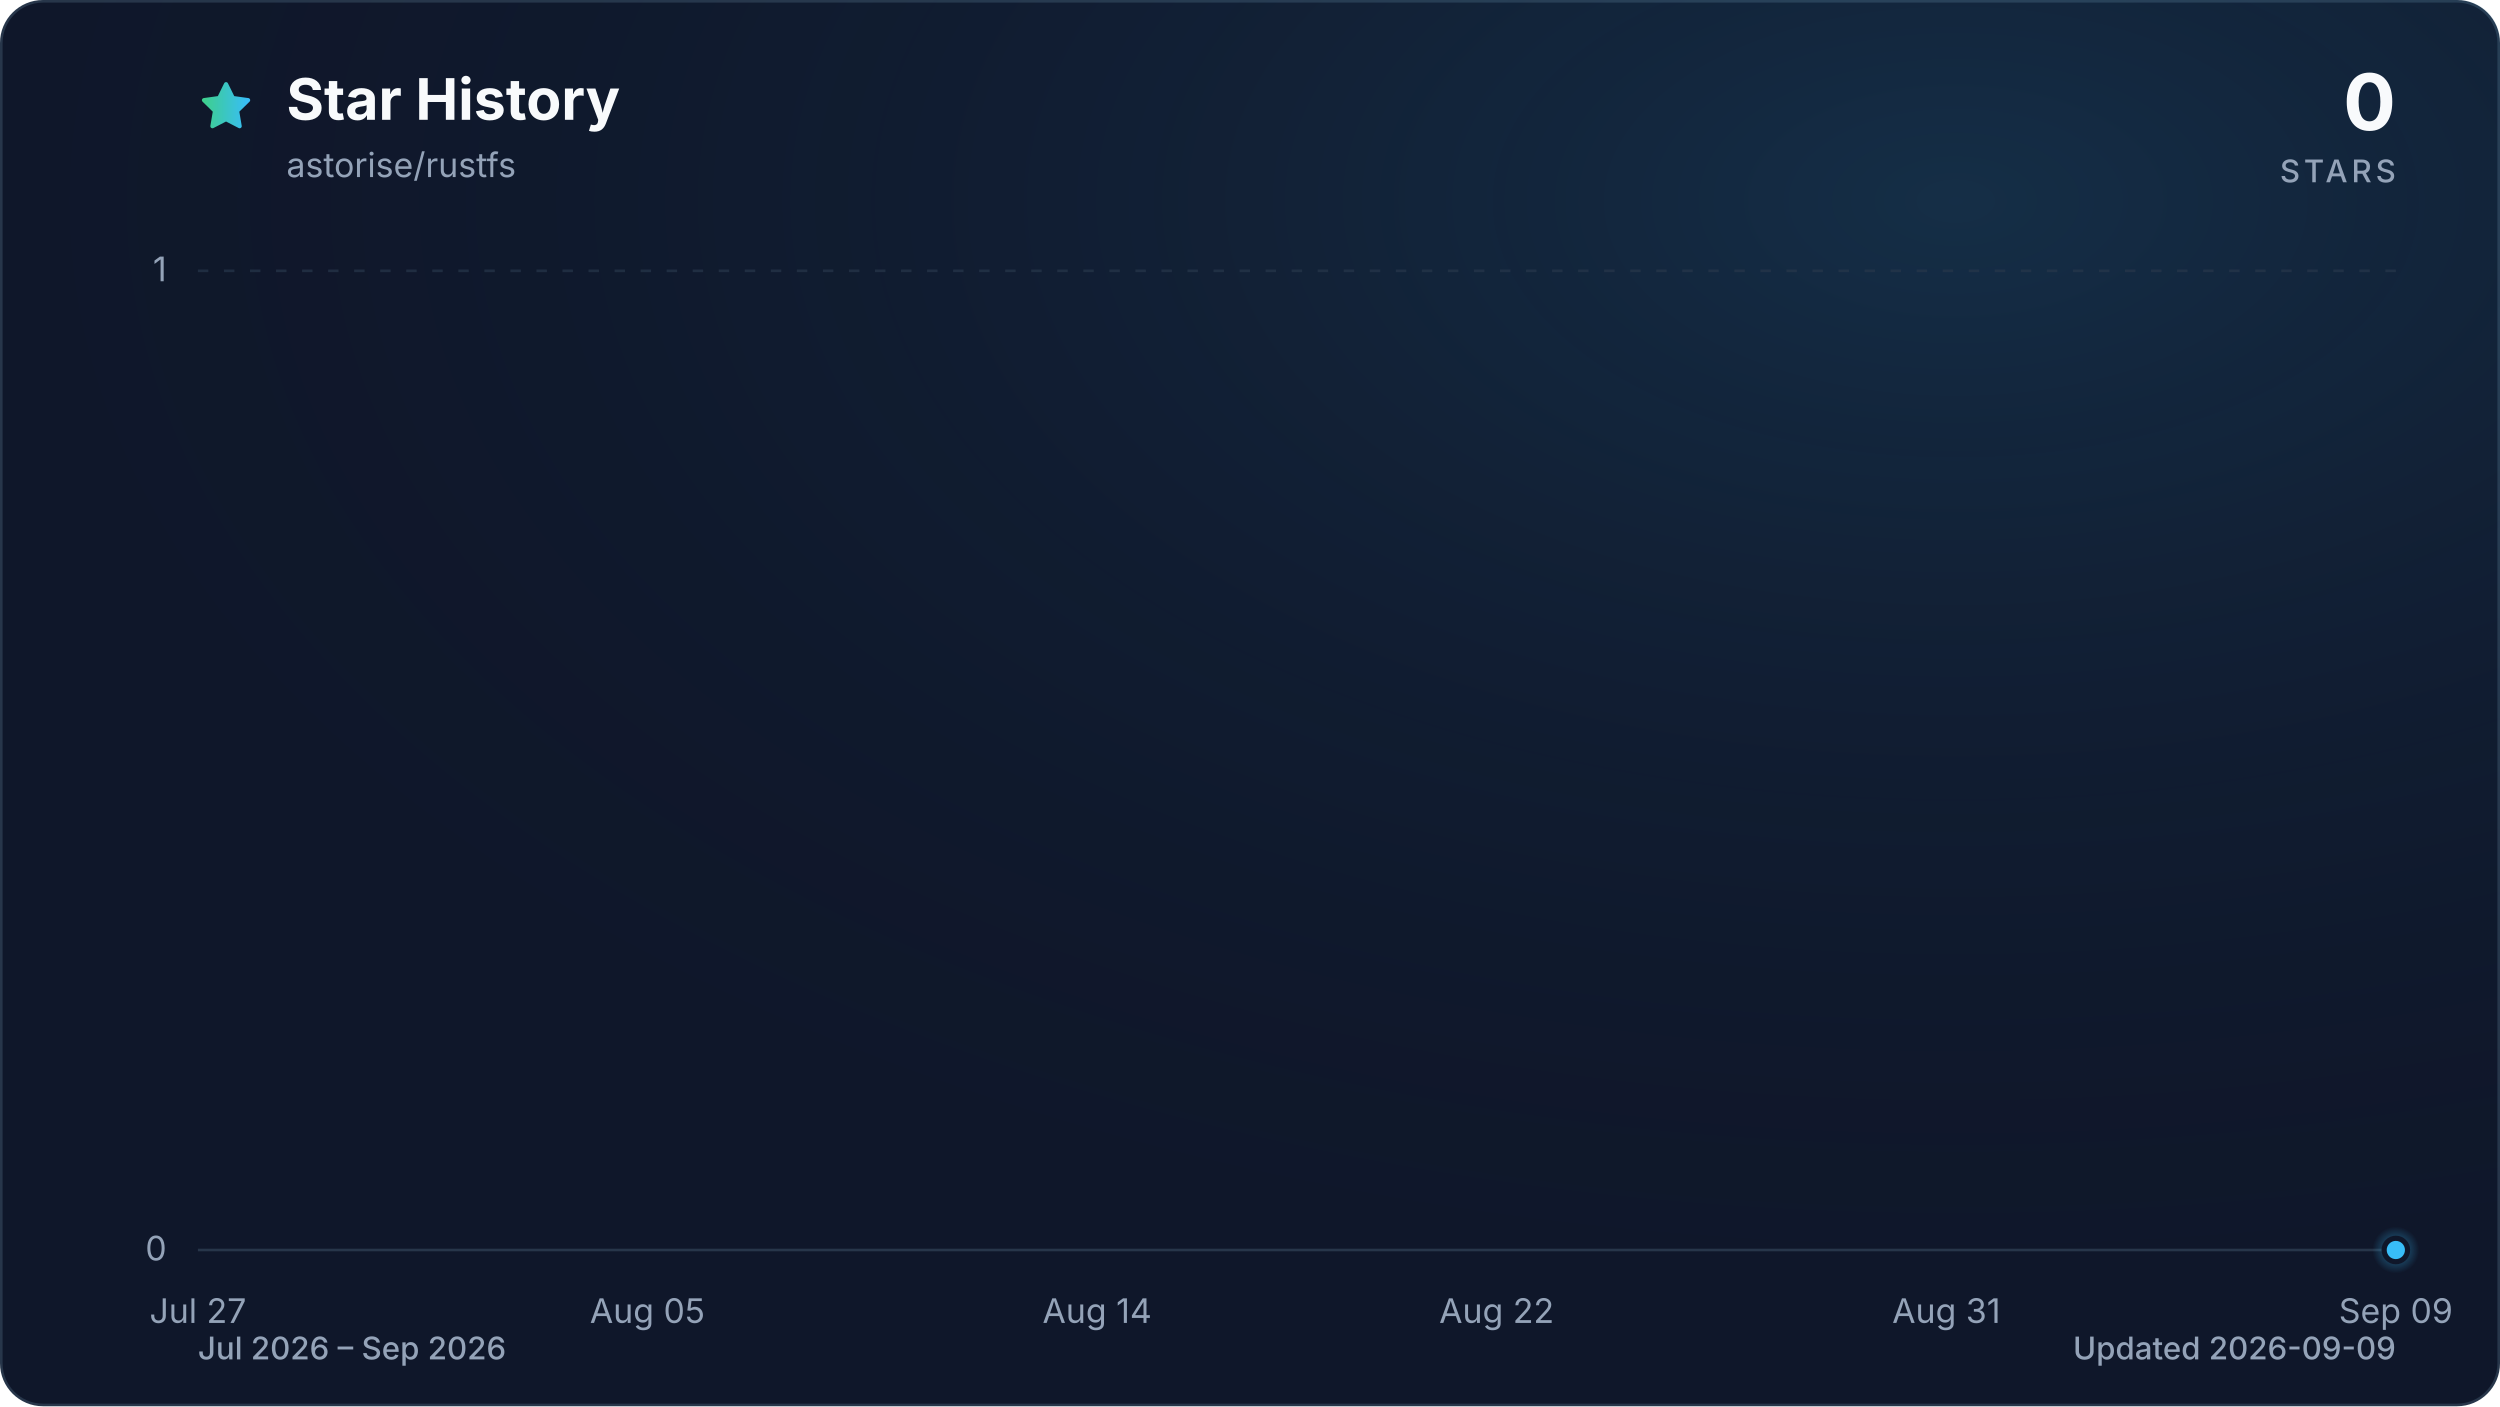
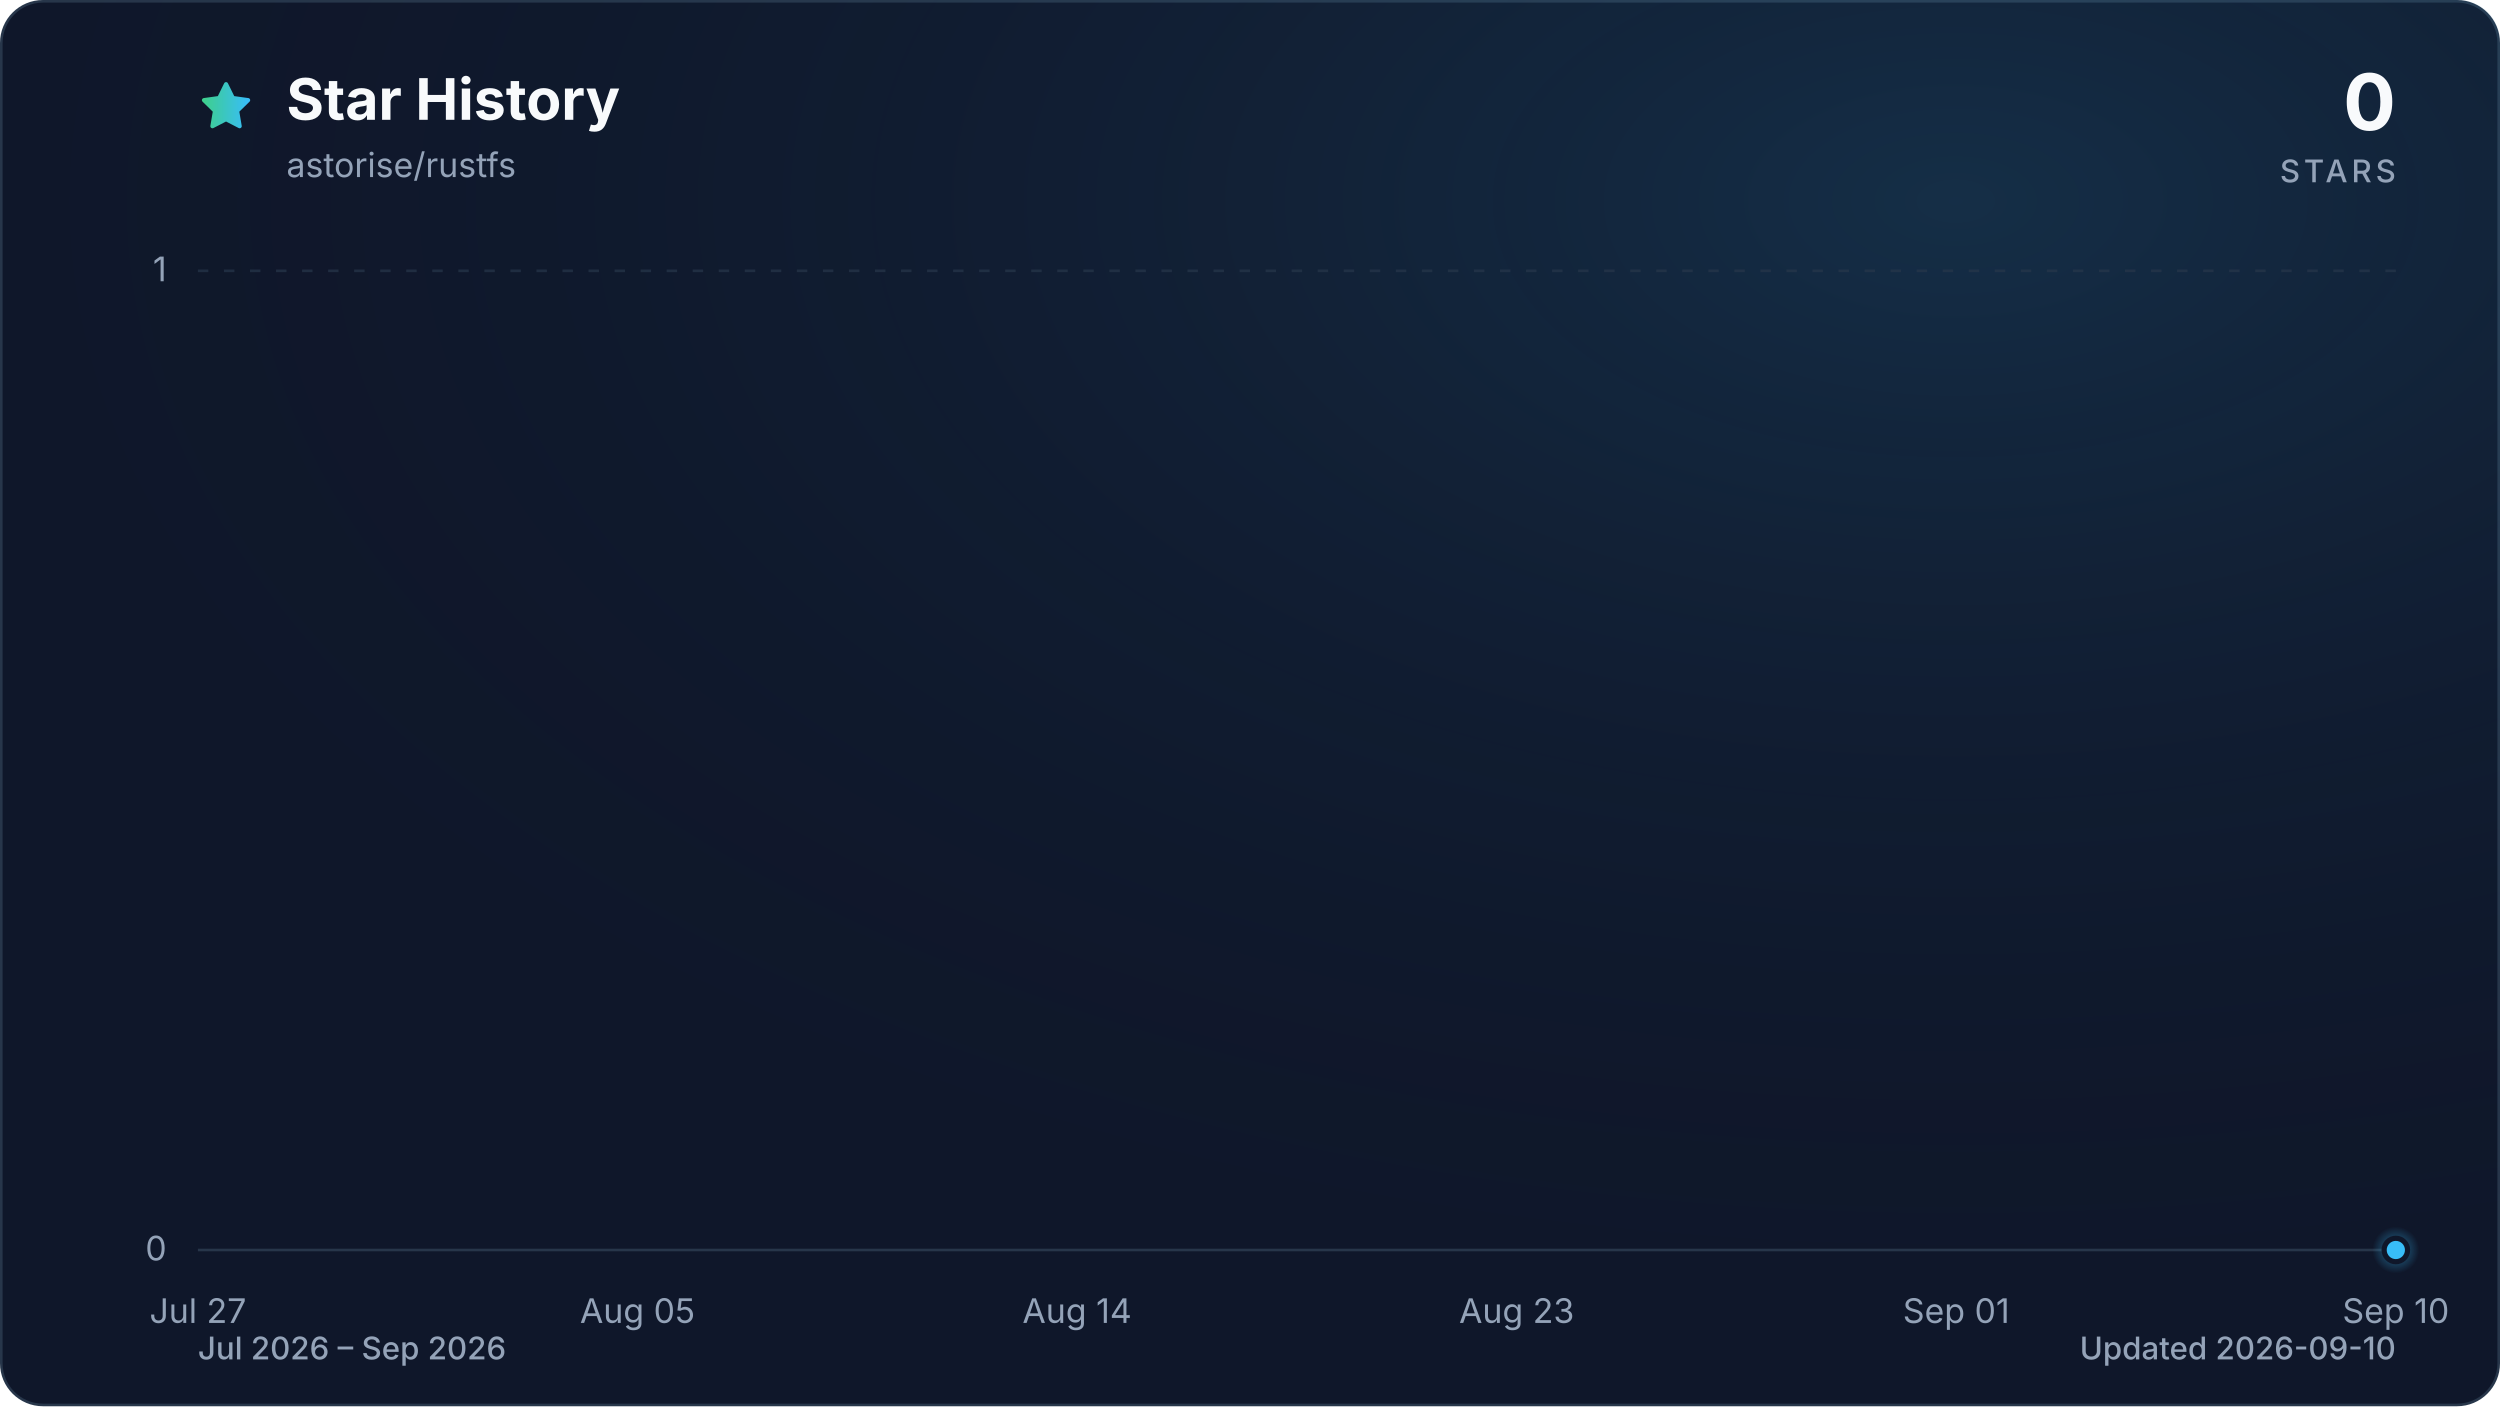
<svg xmlns="http://www.w3.org/2000/svg" viewBox="0 0 960 540" role="img" aria-labelledby="title description" data-style="gradient" data-variant="glow" data-animated="true">
  <defs>
    <linearGradient id="trend" x1="0" y1="0" x2="1" y2="0">
      <stop offset="0%" stop-color="#3ecf8e" />
      <stop offset="100%" stop-color="#38bdf8" />
    </linearGradient>
    <linearGradient id="area" x1="0" y1="0" x2="0" y2="1">
      <stop offset="0%" stop-color="#3ecf8e" stop-opacity="0.30" />
      <stop offset="55%" stop-color="#38bdf8" stop-opacity="0.10" />
      <stop offset="100%" stop-color="#38bdf8" stop-opacity="0.01" />
    </linearGradient>
    <radialGradient id="marker-halo" cx="50%" cy="50%" r="50%">
      <stop offset="0%" stop-color="#38bdf8" stop-opacity="0.55" />
      <stop offset="100%" stop-color="#38bdf8" stop-opacity="0" />
    </radialGradient>
    <radialGradient id="surface-glow" cx="78%" cy="14%" r="80%">
      <stop offset="0%" stop-color="#38bdf8" stop-opacity="0.14" />
      <stop offset="100%" stop-color="#0f172a" stop-opacity="0" />
    </radialGradient>
    <filter id="trend-glow" x="-20%" y="-20%" width="140%" height="140%">
      <feGaussianBlur stdDeviation="7" />
    </filter>
  </defs>
  <style>
.trend-enter{transform-box:fill-box;transform-origin:center;animation:trend-enter 520ms cubic-bezier(0.16,1,0.3,1)}
.marker-enter{transform-box:fill-box;transform-origin:center;animation:marker-enter 320ms cubic-bezier(0.16,1,0.3,1) 200ms both}
.marker-pulse{transform-box:fill-box;transform-origin:center;animation:marker-pulse 2.6s ease-out infinite}
@keyframes trend-enter{from{opacity:.35;transform:translateY(10px)}to{opacity:1;transform:translateY(0)}}
@keyframes marker-enter{from{opacity:0;transform:scale(.4)}to{opacity:1;transform:scale(1)}}
@keyframes marker-pulse{0%{opacity:.5;transform:scale(.7)}70%,100%{opacity:0;transform:scale(2.1)}}
@media (prefers-reduced-motion:reduce){.trend-enter,.marker-enter,.marker-pulse{animation:none!important}}
@media (prefers-reduced-motion:reduce){.marker-pulse{opacity:0}}
</style>
  <rect x="0.5" y="0.5" width="959" height="539" fill="#0f172a" stroke="#27364a" stroke-width="1" rx="16" />
  <rect width="960" height="540" fill="url(#surface-glow)" rx="16" />
  <path d="M12 2.6l2.9 5.9 6.5.9-4.7 4.6 1.1 6.5-5.8-3-5.8 3 1.1-6.5-4.7-4.6 6.5-.9L12 2.6Z" transform="translate(76 30) scale(.9)" fill="url(#trend)" stroke="url(#trend)" stroke-width="1.8" stroke-linejoin="round" aria-hidden="true" />
  <text x="110" y="46" fill="#f8fafc" font-family="ui-sans-serif, system-ui, -apple-system, BlinkMacSystemFont, 'Segoe UI', sans-serif" font-size="22" font-weight="700">Star History</text>
  <text x="110" y="68" fill="#94a3b8" font-family="ui-sans-serif, system-ui, -apple-system, BlinkMacSystemFont, 'Segoe UI', sans-serif" font-size="13">astorise/rustfs</text>
  <text x="920" y="50" fill="#f8fafc" font-family="ui-sans-serif, system-ui, -apple-system, BlinkMacSystemFont, 'Segoe UI', sans-serif" font-size="30" font-weight="700" text-anchor="end">0</text>
  <text x="920" y="70" fill="#94a3b8" font-family="ui-sans-serif, system-ui, -apple-system, BlinkMacSystemFont, 'Segoe UI', sans-serif" font-size="12" font-weight="500" letter-spacing="1.5" text-anchor="end">STARS</text>
  <line x1="76" y1="480.0" x2="920" y2="480.0" stroke="#27364a" stroke-width="1" stroke-dasharray="0" opacity="1" />
  <text x="64" y="484.0" fill="#94a3b8" font-family="ui-sans-serif, system-ui, -apple-system, BlinkMacSystemFont, 'Segoe UI', sans-serif" font-size="13" text-anchor="end">0</text>
  <line x1="76" y1="104.0" x2="920" y2="104.0" stroke="#27364a" stroke-width="1" stroke-dasharray="4 6" opacity="0.7" />
  <text x="64" y="108.0" fill="#94a3b8" font-family="ui-sans-serif, system-ui, -apple-system, BlinkMacSystemFont, 'Segoe UI', sans-serif" font-size="13" text-anchor="end">1</text>
  <text x="76.0" y="508" fill="#94a3b8" font-family="ui-sans-serif, system-ui, -apple-system, BlinkMacSystemFont, 'Segoe UI', sans-serif" font-size="13" text-anchor="middle">Jul 27</text>
-   <text x="248.6" y="508" fill="#94a3b8" font-family="ui-sans-serif, system-ui, -apple-system, BlinkMacSystemFont, 'Segoe UI', sans-serif" font-size="13" text-anchor="middle">Aug 05</text>
-   <text x="421.3" y="508" fill="#94a3b8" font-family="ui-sans-serif, system-ui, -apple-system, BlinkMacSystemFont, 'Segoe UI', sans-serif" font-size="13" text-anchor="middle">Aug 14</text>
-   <text x="574.7" y="508" fill="#94a3b8" font-family="ui-sans-serif, system-ui, -apple-system, BlinkMacSystemFont, 'Segoe UI', sans-serif" font-size="13" text-anchor="middle">Aug 22</text>
-   <text x="747.4" y="508" fill="#94a3b8" font-family="ui-sans-serif, system-ui, -apple-system, BlinkMacSystemFont, 'Segoe UI', sans-serif" font-size="13" text-anchor="middle">Aug 31</text>
-   <text x="920.0" y="508" fill="#94a3b8" font-family="ui-sans-serif, system-ui, -apple-system, BlinkMacSystemFont, 'Segoe UI', sans-serif" font-size="13" text-anchor="middle">Sep 09</text>
+   <text x="244.8" y="508" fill="#94a3b8" font-family="ui-sans-serif, system-ui, -apple-system, BlinkMacSystemFont, 'Segoe UI', sans-serif" font-size="13" text-anchor="middle">Aug 05</text>
+   <text x="413.6" y="508" fill="#94a3b8" font-family="ui-sans-serif, system-ui, -apple-system, BlinkMacSystemFont, 'Segoe UI', sans-serif" font-size="13" text-anchor="middle">Aug 14</text>
+   <text x="582.4" y="508" fill="#94a3b8" font-family="ui-sans-serif, system-ui, -apple-system, BlinkMacSystemFont, 'Segoe UI', sans-serif" font-size="13" text-anchor="middle">Aug 23</text>
+   <text x="751.2" y="508" fill="#94a3b8" font-family="ui-sans-serif, system-ui, -apple-system, BlinkMacSystemFont, 'Segoe UI', sans-serif" font-size="13" text-anchor="middle">Sep 01</text>
+   <text x="920.0" y="508" fill="#94a3b8" font-family="ui-sans-serif, system-ui, -apple-system, BlinkMacSystemFont, 'Segoe UI', sans-serif" font-size="13" text-anchor="middle">Sep 10</text>
  <g class="trend-enter">
-     <path d="M 76.0 480.0 C 82.4 480.0, 88.8 480.0, 95.2 480.0 C 101.6 480.0, 108.0 480.0, 114.4 480.0 C 120.8 480.0, 127.2 480.0, 133.5 480.0 C 139.9 480.0, 146.3 480.0, 152.7 480.0 C 159.1 480.0, 165.5 480.0, 171.9 480.0 C 178.3 480.0, 184.7 480.0, 191.1 480.0 C 197.5 480.0, 203.9 480.0, 210.3 480.0 C 216.7 480.0, 223.1 480.0, 229.5 480.0 C 235.8 480.0, 242.2 480.0, 248.6 480.0 C 255.0 480.0, 261.4 480.0, 267.8 480.0 C 274.2 480.0, 280.6 480.0, 287.0 480.0 C 293.4 480.0, 299.8 480.0, 306.2 480.0 C 312.6 480.0, 319.0 480.0, 325.4 480.0 C 331.8 480.0, 338.2 480.0, 344.5 480.0 C 350.9 480.0, 357.3 480.0, 363.7 480.0 C 370.1 480.0, 376.5 480.0, 382.9 480.0 C 389.3 480.0, 395.7 480.0, 402.1 480.0 C 408.5 480.0, 414.9 480.0, 421.3 480.0 C 427.7 480.0, 434.1 480.0, 440.5 480.0 C 446.8 480.0, 453.2 480.0, 459.6 480.0 C 466.0 480.0, 472.4 480.0, 478.8 480.0 C 485.2 480.0, 491.6 480.0, 498.0 480.0 C 504.4 480.0, 510.8 480.0, 517.2 480.0 C 523.6 480.0, 530.0 480.0, 536.4 480.0 C 542.8 480.0, 549.2 480.0, 555.5 480.0 C 561.9 480.0, 568.3 480.0, 574.7 480.0 C 581.1 480.0, 587.5 480.0, 593.9 480.0 C 600.3 480.0, 606.7 480.0, 613.1 480.0 C 619.5 480.0, 625.9 480.0, 632.3 480.0 C 638.7 480.0, 645.1 480.0, 651.5 480.0 C 657.8 480.0, 664.2 480.0, 670.6 480.0 C 677.0 480.0, 683.4 480.0, 689.8 480.0 C 696.2 480.0, 702.6 480.0, 709.0 480.0 C 715.4 480.0, 721.8 480.0, 728.2 480.0 C 734.6 480.0, 741.0 480.0, 747.4 480.0 C 753.8 480.0, 760.2 480.0, 766.5 480.0 C 772.9 480.0, 779.3 480.0, 785.7 480.0 C 792.1 480.0, 798.5 480.0, 804.9 480.0 C 811.3 480.0, 817.7 480.0, 824.1 480.0 C 830.5 480.0, 836.9 480.0, 843.3 480.0 C 849.7 480.0, 856.1 480.0, 862.5 480.0 C 868.8 480.0, 875.2 480.0, 881.6 480.0 C 888.0 480.0, 894.4 480.0, 900.8 480.0 C 907.2 480.0, 913.6 480.0, 920.0 480.0 L 920.0 480.0 L 76.0 480.0 Z" fill="url(#area)" />
-     <path d="M 76.0 480.0 C 82.4 480.0, 88.8 480.0, 95.2 480.0 C 101.6 480.0, 108.0 480.0, 114.4 480.0 C 120.8 480.0, 127.2 480.0, 133.5 480.0 C 139.9 480.0, 146.3 480.0, 152.7 480.0 C 159.1 480.0, 165.5 480.0, 171.9 480.0 C 178.3 480.0, 184.7 480.0, 191.1 480.0 C 197.5 480.0, 203.9 480.0, 210.3 480.0 C 216.7 480.0, 223.1 480.0, 229.5 480.0 C 235.8 480.0, 242.2 480.0, 248.6 480.0 C 255.0 480.0, 261.4 480.0, 267.8 480.0 C 274.2 480.0, 280.6 480.0, 287.0 480.0 C 293.4 480.0, 299.8 480.0, 306.2 480.0 C 312.6 480.0, 319.0 480.0, 325.4 480.0 C 331.8 480.0, 338.2 480.0, 344.5 480.0 C 350.9 480.0, 357.3 480.0, 363.7 480.0 C 370.1 480.0, 376.5 480.0, 382.9 480.0 C 389.3 480.0, 395.7 480.0, 402.1 480.0 C 408.5 480.0, 414.9 480.0, 421.3 480.0 C 427.7 480.0, 434.1 480.0, 440.5 480.0 C 446.8 480.0, 453.2 480.0, 459.6 480.0 C 466.0 480.0, 472.4 480.0, 478.8 480.0 C 485.2 480.0, 491.6 480.0, 498.0 480.0 C 504.4 480.0, 510.8 480.0, 517.2 480.0 C 523.6 480.0, 530.0 480.0, 536.4 480.0 C 542.8 480.0, 549.2 480.0, 555.5 480.0 C 561.9 480.0, 568.3 480.0, 574.7 480.0 C 581.1 480.0, 587.5 480.0, 593.9 480.0 C 600.3 480.0, 606.7 480.0, 613.1 480.0 C 619.5 480.0, 625.9 480.0, 632.3 480.0 C 638.7 480.0, 645.1 480.0, 651.5 480.0 C 657.8 480.0, 664.2 480.0, 670.6 480.0 C 677.0 480.0, 683.4 480.0, 689.8 480.0 C 696.2 480.0, 702.6 480.0, 709.0 480.0 C 715.4 480.0, 721.8 480.0, 728.2 480.0 C 734.6 480.0, 741.0 480.0, 747.4 480.0 C 753.8 480.0, 760.2 480.0, 766.5 480.0 C 772.9 480.0, 779.3 480.0, 785.7 480.0 C 792.1 480.0, 798.5 480.0, 804.9 480.0 C 811.3 480.0, 817.7 480.0, 824.1 480.0 C 830.5 480.0, 836.9 480.0, 843.3 480.0 C 849.7 480.0, 856.1 480.0, 862.5 480.0 C 868.8 480.0, 875.2 480.0, 881.6 480.0 C 888.0 480.0, 894.4 480.0, 900.8 480.0 C 907.2 480.0, 913.6 480.0, 920.0 480.0" fill="none" stroke="url(#trend)" stroke-width="12" stroke-linecap="round" stroke-linejoin="round" opacity="0.16" filter="url(#trend-glow)" />
-     <path d="M 76.0 480.0 C 82.4 480.0, 88.8 480.0, 95.2 480.0 C 101.6 480.0, 108.0 480.0, 114.4 480.0 C 120.8 480.0, 127.2 480.0, 133.5 480.0 C 139.9 480.0, 146.3 480.0, 152.7 480.0 C 159.1 480.0, 165.5 480.0, 171.9 480.0 C 178.3 480.0, 184.7 480.0, 191.1 480.0 C 197.5 480.0, 203.9 480.0, 210.3 480.0 C 216.7 480.0, 223.1 480.0, 229.5 480.0 C 235.8 480.0, 242.2 480.0, 248.6 480.0 C 255.0 480.0, 261.4 480.0, 267.8 480.0 C 274.2 480.0, 280.6 480.0, 287.0 480.0 C 293.4 480.0, 299.8 480.0, 306.2 480.0 C 312.6 480.0, 319.0 480.0, 325.4 480.0 C 331.8 480.0, 338.2 480.0, 344.5 480.0 C 350.9 480.0, 357.3 480.0, 363.7 480.0 C 370.1 480.0, 376.5 480.0, 382.9 480.0 C 389.3 480.0, 395.7 480.0, 402.1 480.0 C 408.5 480.0, 414.9 480.0, 421.3 480.0 C 427.7 480.0, 434.1 480.0, 440.5 480.0 C 446.8 480.0, 453.2 480.0, 459.6 480.0 C 466.0 480.0, 472.4 480.0, 478.8 480.0 C 485.2 480.0, 491.6 480.0, 498.0 480.0 C 504.4 480.0, 510.8 480.0, 517.2 480.0 C 523.6 480.0, 530.0 480.0, 536.4 480.0 C 542.8 480.0, 549.2 480.0, 555.5 480.0 C 561.9 480.0, 568.3 480.0, 574.7 480.0 C 581.1 480.0, 587.5 480.0, 593.9 480.0 C 600.3 480.0, 606.7 480.0, 613.1 480.0 C 619.5 480.0, 625.9 480.0, 632.3 480.0 C 638.7 480.0, 645.1 480.0, 651.5 480.0 C 657.8 480.0, 664.2 480.0, 670.6 480.0 C 677.0 480.0, 683.4 480.0, 689.8 480.0 C 696.2 480.0, 702.6 480.0, 709.0 480.0 C 715.4 480.0, 721.8 480.0, 728.2 480.0 C 734.6 480.0, 741.0 480.0, 747.4 480.0 C 753.8 480.0, 760.2 480.0, 766.5 480.0 C 772.9 480.0, 779.3 480.0, 785.7 480.0 C 792.1 480.0, 798.5 480.0, 804.9 480.0 C 811.3 480.0, 817.7 480.0, 824.1 480.0 C 830.5 480.0, 836.9 480.0, 843.3 480.0 C 849.7 480.0, 856.1 480.0, 862.5 480.0 C 868.8 480.0, 875.2 480.0, 881.6 480.0 C 888.0 480.0, 894.4 480.0, 900.8 480.0 C 907.2 480.0, 913.6 480.0, 920.0 480.0" fill="none" stroke="url(#trend)" stroke-width="3" stroke-linecap="round" stroke-linejoin="round" />
+     <path d="M 76.0 480.0 C 82.3 480.0, 88.5 480.0, 94.8 480.0 C 101.0 480.0, 107.3 480.0, 113.5 480.0 C 119.8 480.0, 126.0 480.0, 132.3 480.0 C 138.5 480.0, 144.8 480.0, 151.0 480.0 C 157.3 480.0, 163.5 480.0, 169.8 480.0 C 176.0 480.0, 182.3 480.0, 188.5 480.0 C 194.8 480.0, 201.0 480.0, 207.3 480.0 C 213.5 480.0, 219.8 480.0, 226.0 480.0 C 232.3 480.0, 238.5 480.0, 244.8 480.0 C 251.1 480.0, 257.3 480.0, 263.6 480.0 C 269.8 480.0, 276.1 480.0, 282.3 480.0 C 288.6 480.0, 294.8 480.0, 301.1 480.0 C 307.3 480.0, 313.6 480.0, 319.8 480.0 C 326.1 480.0, 332.3 480.0, 338.6 480.0 C 344.8 480.0, 351.1 480.0, 357.3 480.0 C 363.6 480.0, 369.8 480.0, 376.1 480.0 C 382.3 480.0, 388.6 480.0, 394.8 480.0 C 401.1 480.0, 407.3 480.0, 413.6 480.0 C 419.9 480.0, 426.1 480.0, 432.4 480.0 C 438.6 480.0, 444.9 480.0, 451.1 480.0 C 457.4 480.0, 463.6 480.0, 469.9 480.0 C 476.1 480.0, 482.4 480.0, 488.6 480.0 C 494.9 480.0, 501.1 480.0, 507.4 480.0 C 513.6 480.0, 519.9 480.0, 526.1 480.0 C 532.4 480.0, 538.6 480.0, 544.9 480.0 C 551.1 480.0, 557.4 480.0, 563.6 480.0 C 569.9 480.0, 576.1 480.0, 582.4 480.0 C 588.7 480.0, 594.9 480.0, 601.2 480.0 C 607.4 480.0, 613.7 480.0, 619.9 480.0 C 626.2 480.0, 632.4 480.0, 638.7 480.0 C 644.9 480.0, 651.2 480.0, 657.4 480.0 C 663.7 480.0, 669.9 480.0, 676.2 480.0 C 682.4 480.0, 688.7 480.0, 694.9 480.0 C 701.2 480.0, 707.4 480.0, 713.7 480.0 C 719.9 480.0, 726.2 480.0, 732.4 480.0 C 738.7 480.0, 744.9 480.0, 751.2 480.0 C 757.5 480.0, 763.7 480.0, 770.0 480.0 C 776.2 480.0, 782.5 480.0, 788.7 480.0 C 795.0 480.0, 801.2 480.0, 807.5 480.0 C 813.7 480.0, 820.0 480.0, 826.2 480.0 C 832.5 480.0, 838.7 480.0, 845.0 480.0 C 851.2 480.0, 857.5 480.0, 863.7 480.0 C 870.0 480.0, 876.2 480.0, 882.5 480.0 C 888.7 480.0, 895.0 480.0, 901.2 480.0 C 907.5 480.0, 913.7 480.0, 920.0 480.0 L 920.0 480.0 L 76.0 480.0 Z" fill="url(#area)" />
+     <path d="M 76.0 480.0 C 82.3 480.0, 88.5 480.0, 94.8 480.0 C 101.0 480.0, 107.3 480.0, 113.5 480.0 C 119.8 480.0, 126.0 480.0, 132.3 480.0 C 138.5 480.0, 144.8 480.0, 151.0 480.0 C 157.3 480.0, 163.5 480.0, 169.8 480.0 C 176.0 480.0, 182.3 480.0, 188.5 480.0 C 194.8 480.0, 201.0 480.0, 207.3 480.0 C 213.5 480.0, 219.8 480.0, 226.0 480.0 C 232.3 480.0, 238.5 480.0, 244.8 480.0 C 251.1 480.0, 257.3 480.0, 263.6 480.0 C 269.8 480.0, 276.1 480.0, 282.3 480.0 C 288.6 480.0, 294.8 480.0, 301.1 480.0 C 307.3 480.0, 313.6 480.0, 319.8 480.0 C 326.1 480.0, 332.3 480.0, 338.6 480.0 C 344.8 480.0, 351.1 480.0, 357.3 480.0 C 363.6 480.0, 369.8 480.0, 376.1 480.0 C 382.3 480.0, 388.6 480.0, 394.8 480.0 C 401.1 480.0, 407.3 480.0, 413.6 480.0 C 419.9 480.0, 426.1 480.0, 432.4 480.0 C 438.6 480.0, 444.9 480.0, 451.1 480.0 C 457.4 480.0, 463.6 480.0, 469.9 480.0 C 476.1 480.0, 482.4 480.0, 488.6 480.0 C 494.9 480.0, 501.1 480.0, 507.4 480.0 C 513.6 480.0, 519.9 480.0, 526.1 480.0 C 532.4 480.0, 538.6 480.0, 544.9 480.0 C 551.1 480.0, 557.4 480.0, 563.6 480.0 C 569.9 480.0, 576.1 480.0, 582.4 480.0 C 588.7 480.0, 594.9 480.0, 601.2 480.0 C 607.4 480.0, 613.7 480.0, 619.9 480.0 C 626.2 480.0, 632.4 480.0, 638.7 480.0 C 644.9 480.0, 651.2 480.0, 657.4 480.0 C 663.7 480.0, 669.9 480.0, 676.2 480.0 C 682.4 480.0, 688.7 480.0, 694.9 480.0 C 701.2 480.0, 707.4 480.0, 713.7 480.0 C 719.9 480.0, 726.2 480.0, 732.4 480.0 C 738.7 480.0, 744.9 480.0, 751.2 480.0 C 757.5 480.0, 763.7 480.0, 770.0 480.0 C 776.2 480.0, 782.5 480.0, 788.7 480.0 C 795.0 480.0, 801.2 480.0, 807.5 480.0 C 813.7 480.0, 820.0 480.0, 826.2 480.0 C 832.5 480.0, 838.7 480.0, 845.0 480.0 C 851.2 480.0, 857.5 480.0, 863.7 480.0 C 870.0 480.0, 876.2 480.0, 882.5 480.0 C 888.7 480.0, 895.0 480.0, 901.2 480.0 C 907.5 480.0, 913.7 480.0, 920.0 480.0" fill="none" stroke="url(#trend)" stroke-width="12" stroke-linecap="round" stroke-linejoin="round" opacity="0.16" filter="url(#trend-glow)" />
+     <path d="M 76.0 480.0 C 82.3 480.0, 88.5 480.0, 94.8 480.0 C 101.0 480.0, 107.3 480.0, 113.5 480.0 C 119.8 480.0, 126.0 480.0, 132.3 480.0 C 138.5 480.0, 144.8 480.0, 151.0 480.0 C 157.3 480.0, 163.5 480.0, 169.8 480.0 C 176.0 480.0, 182.3 480.0, 188.5 480.0 C 194.8 480.0, 201.0 480.0, 207.3 480.0 C 213.5 480.0, 219.8 480.0, 226.0 480.0 C 232.3 480.0, 238.5 480.0, 244.8 480.0 C 251.1 480.0, 257.3 480.0, 263.6 480.0 C 269.8 480.0, 276.1 480.0, 282.3 480.0 C 288.6 480.0, 294.8 480.0, 301.1 480.0 C 307.3 480.0, 313.6 480.0, 319.8 480.0 C 326.1 480.0, 332.3 480.0, 338.6 480.0 C 344.8 480.0, 351.1 480.0, 357.3 480.0 C 363.6 480.0, 369.8 480.0, 376.1 480.0 C 382.3 480.0, 388.6 480.0, 394.8 480.0 C 401.1 480.0, 407.3 480.0, 413.6 480.0 C 419.9 480.0, 426.1 480.0, 432.4 480.0 C 438.6 480.0, 444.9 480.0, 451.1 480.0 C 457.4 480.0, 463.6 480.0, 469.9 480.0 C 476.1 480.0, 482.4 480.0, 488.6 480.0 C 494.9 480.0, 501.1 480.0, 507.4 480.0 C 513.6 480.0, 519.9 480.0, 526.1 480.0 C 532.4 480.0, 538.6 480.0, 544.9 480.0 C 551.1 480.0, 557.4 480.0, 563.6 480.0 C 569.9 480.0, 576.1 480.0, 582.4 480.0 C 588.7 480.0, 594.9 480.0, 601.2 480.0 C 607.4 480.0, 613.7 480.0, 619.9 480.0 C 626.2 480.0, 632.4 480.0, 638.7 480.0 C 644.9 480.0, 651.2 480.0, 657.4 480.0 C 663.7 480.0, 669.9 480.0, 676.2 480.0 C 682.4 480.0, 688.7 480.0, 694.9 480.0 C 701.2 480.0, 707.4 480.0, 713.7 480.0 C 719.9 480.0, 726.2 480.0, 732.4 480.0 C 738.7 480.0, 744.9 480.0, 751.2 480.0 C 757.5 480.0, 763.7 480.0, 770.0 480.0 C 776.2 480.0, 782.5 480.0, 788.7 480.0 C 795.0 480.0, 801.2 480.0, 807.5 480.0 C 813.7 480.0, 820.0 480.0, 826.2 480.0 C 832.5 480.0, 838.7 480.0, 845.0 480.0 C 851.2 480.0, 857.5 480.0, 863.7 480.0 C 870.0 480.0, 876.2 480.0, 882.5 480.0 C 888.7 480.0, 895.0 480.0, 901.2 480.0 C 907.5 480.0, 913.7 480.0, 920.0 480.0" fill="none" stroke="url(#trend)" stroke-width="3" stroke-linecap="round" stroke-linejoin="round" />
  </g>
  <g class="marker-enter">
    <circle class="marker-pulse" cx="920.0" cy="480.0" r="9" fill="url(#marker-halo)" />
    <circle cx="920.0" cy="480.0" r="4.5" fill="#38bdf8" stroke="#0f172a" stroke-width="2" />
  </g>
  <text x="76" y="522" fill="#94a3b8" font-family="ui-sans-serif, system-ui, -apple-system, BlinkMacSystemFont, 'Segoe UI', sans-serif" font-size="12" font-weight="500">Jul 2026 – Sep 2026</text>
-   <text x="920" y="522" fill="#94a3b8" font-family="ui-sans-serif, system-ui, -apple-system, BlinkMacSystemFont, 'Segoe UI', sans-serif" font-size="12" font-weight="500" text-anchor="end">Updated 2026-09-09</text>
+   <text x="920" y="522" fill="#94a3b8" font-family="ui-sans-serif, system-ui, -apple-system, BlinkMacSystemFont, 'Segoe UI', sans-serif" font-size="12" font-weight="500" text-anchor="end">Updated 2026-09-10</text>
</svg>
